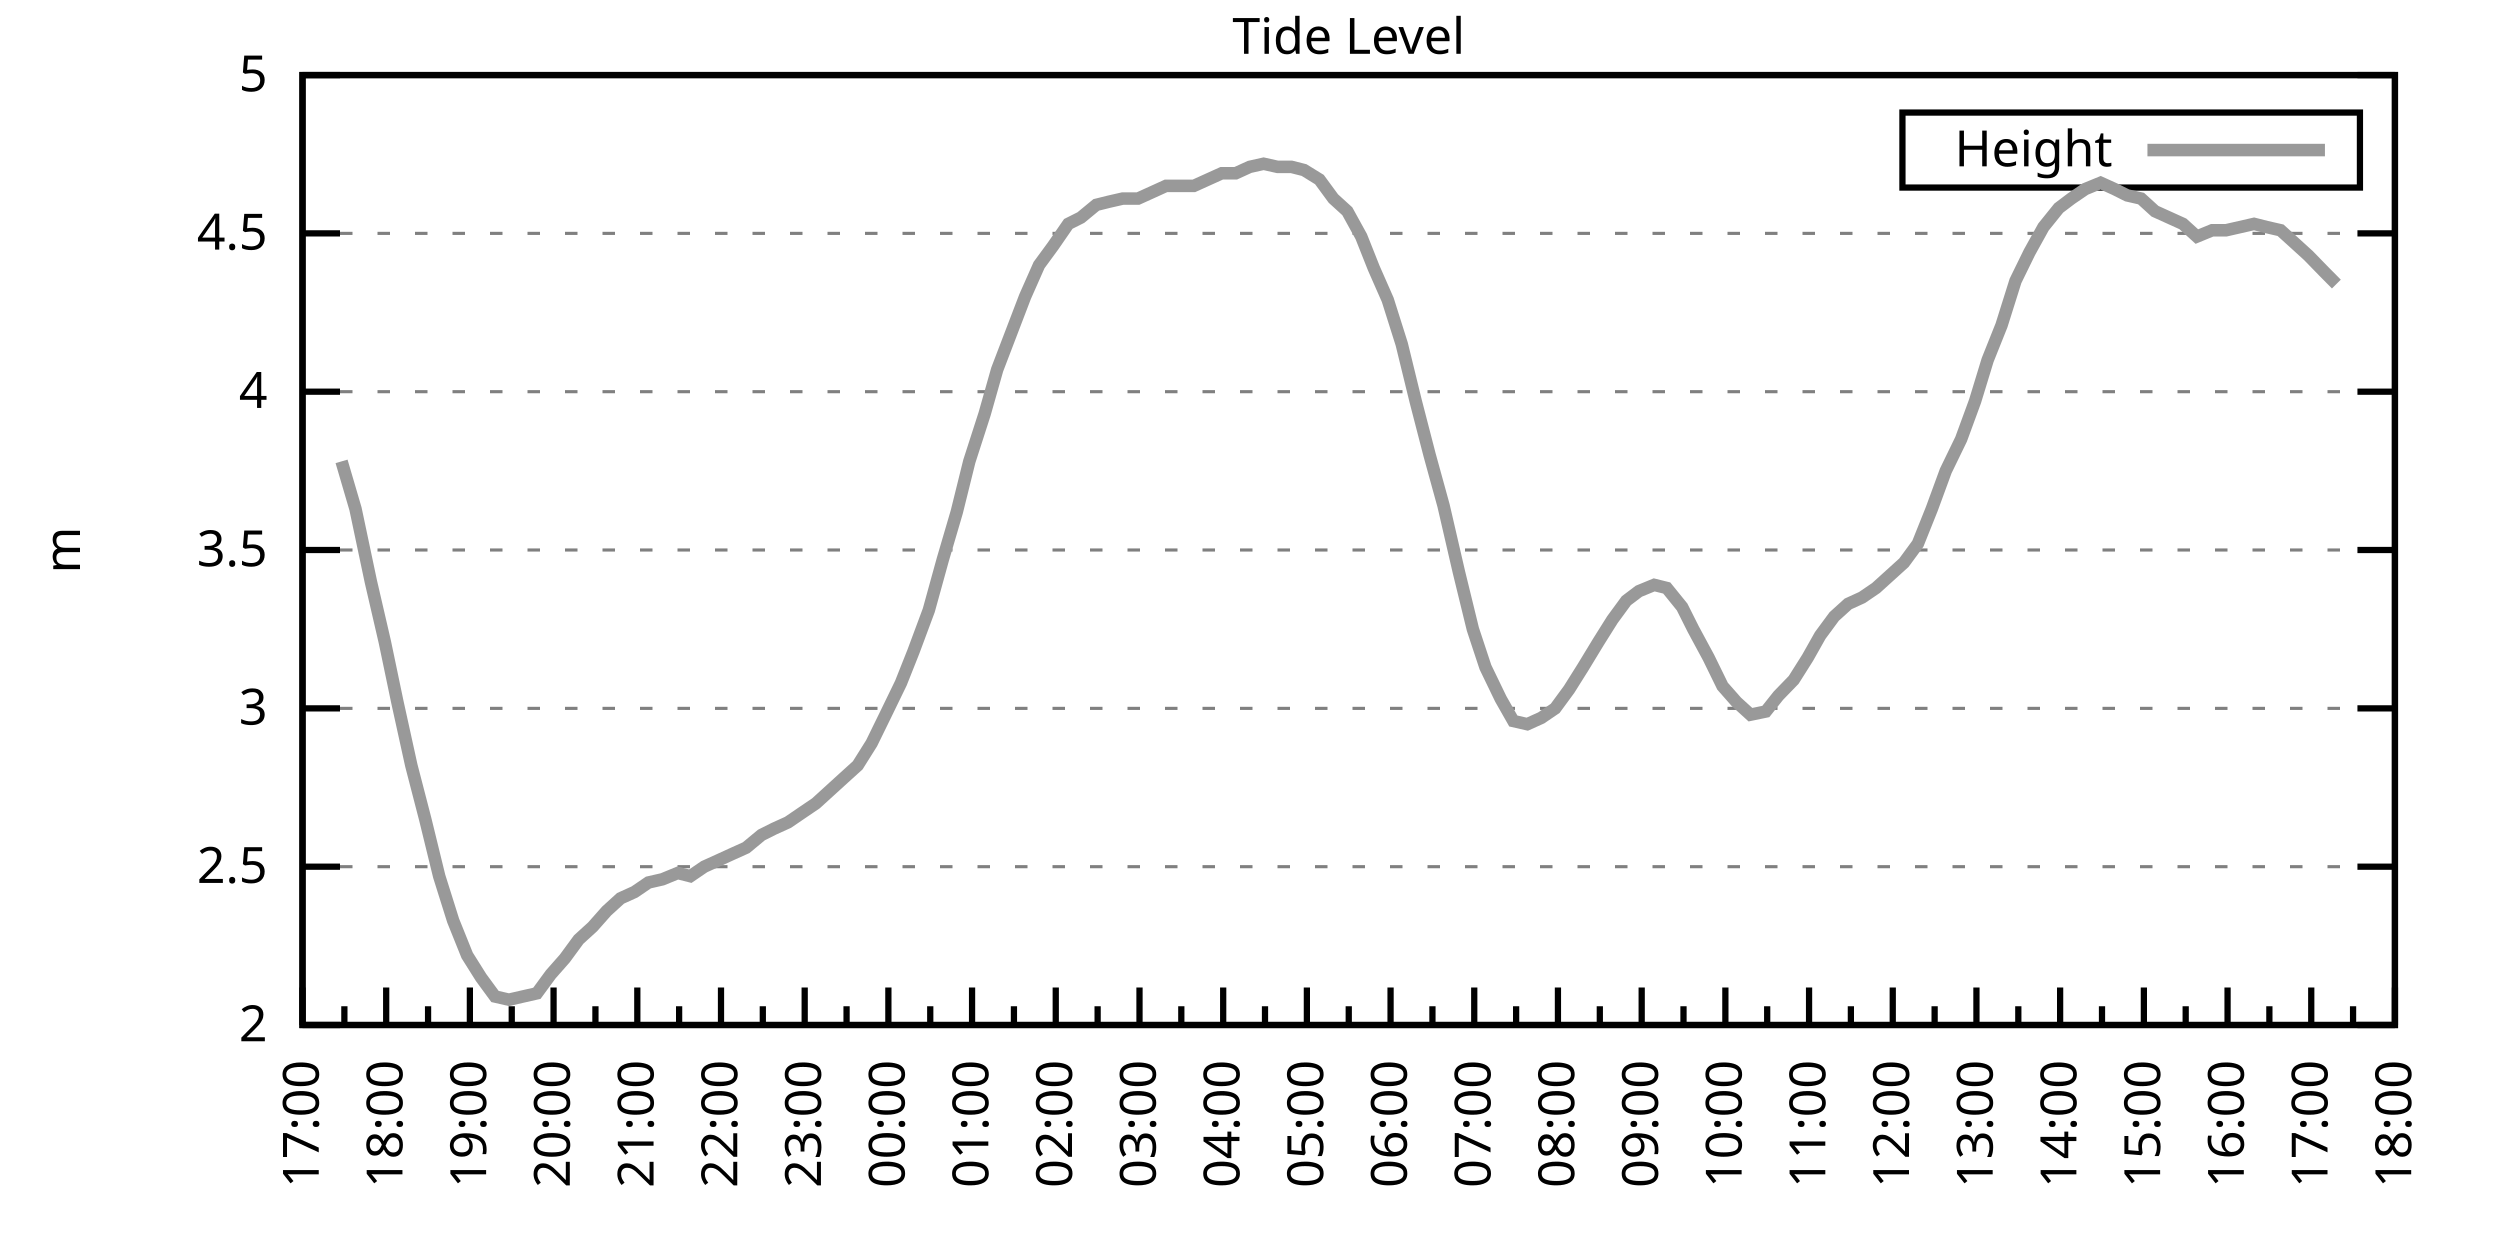
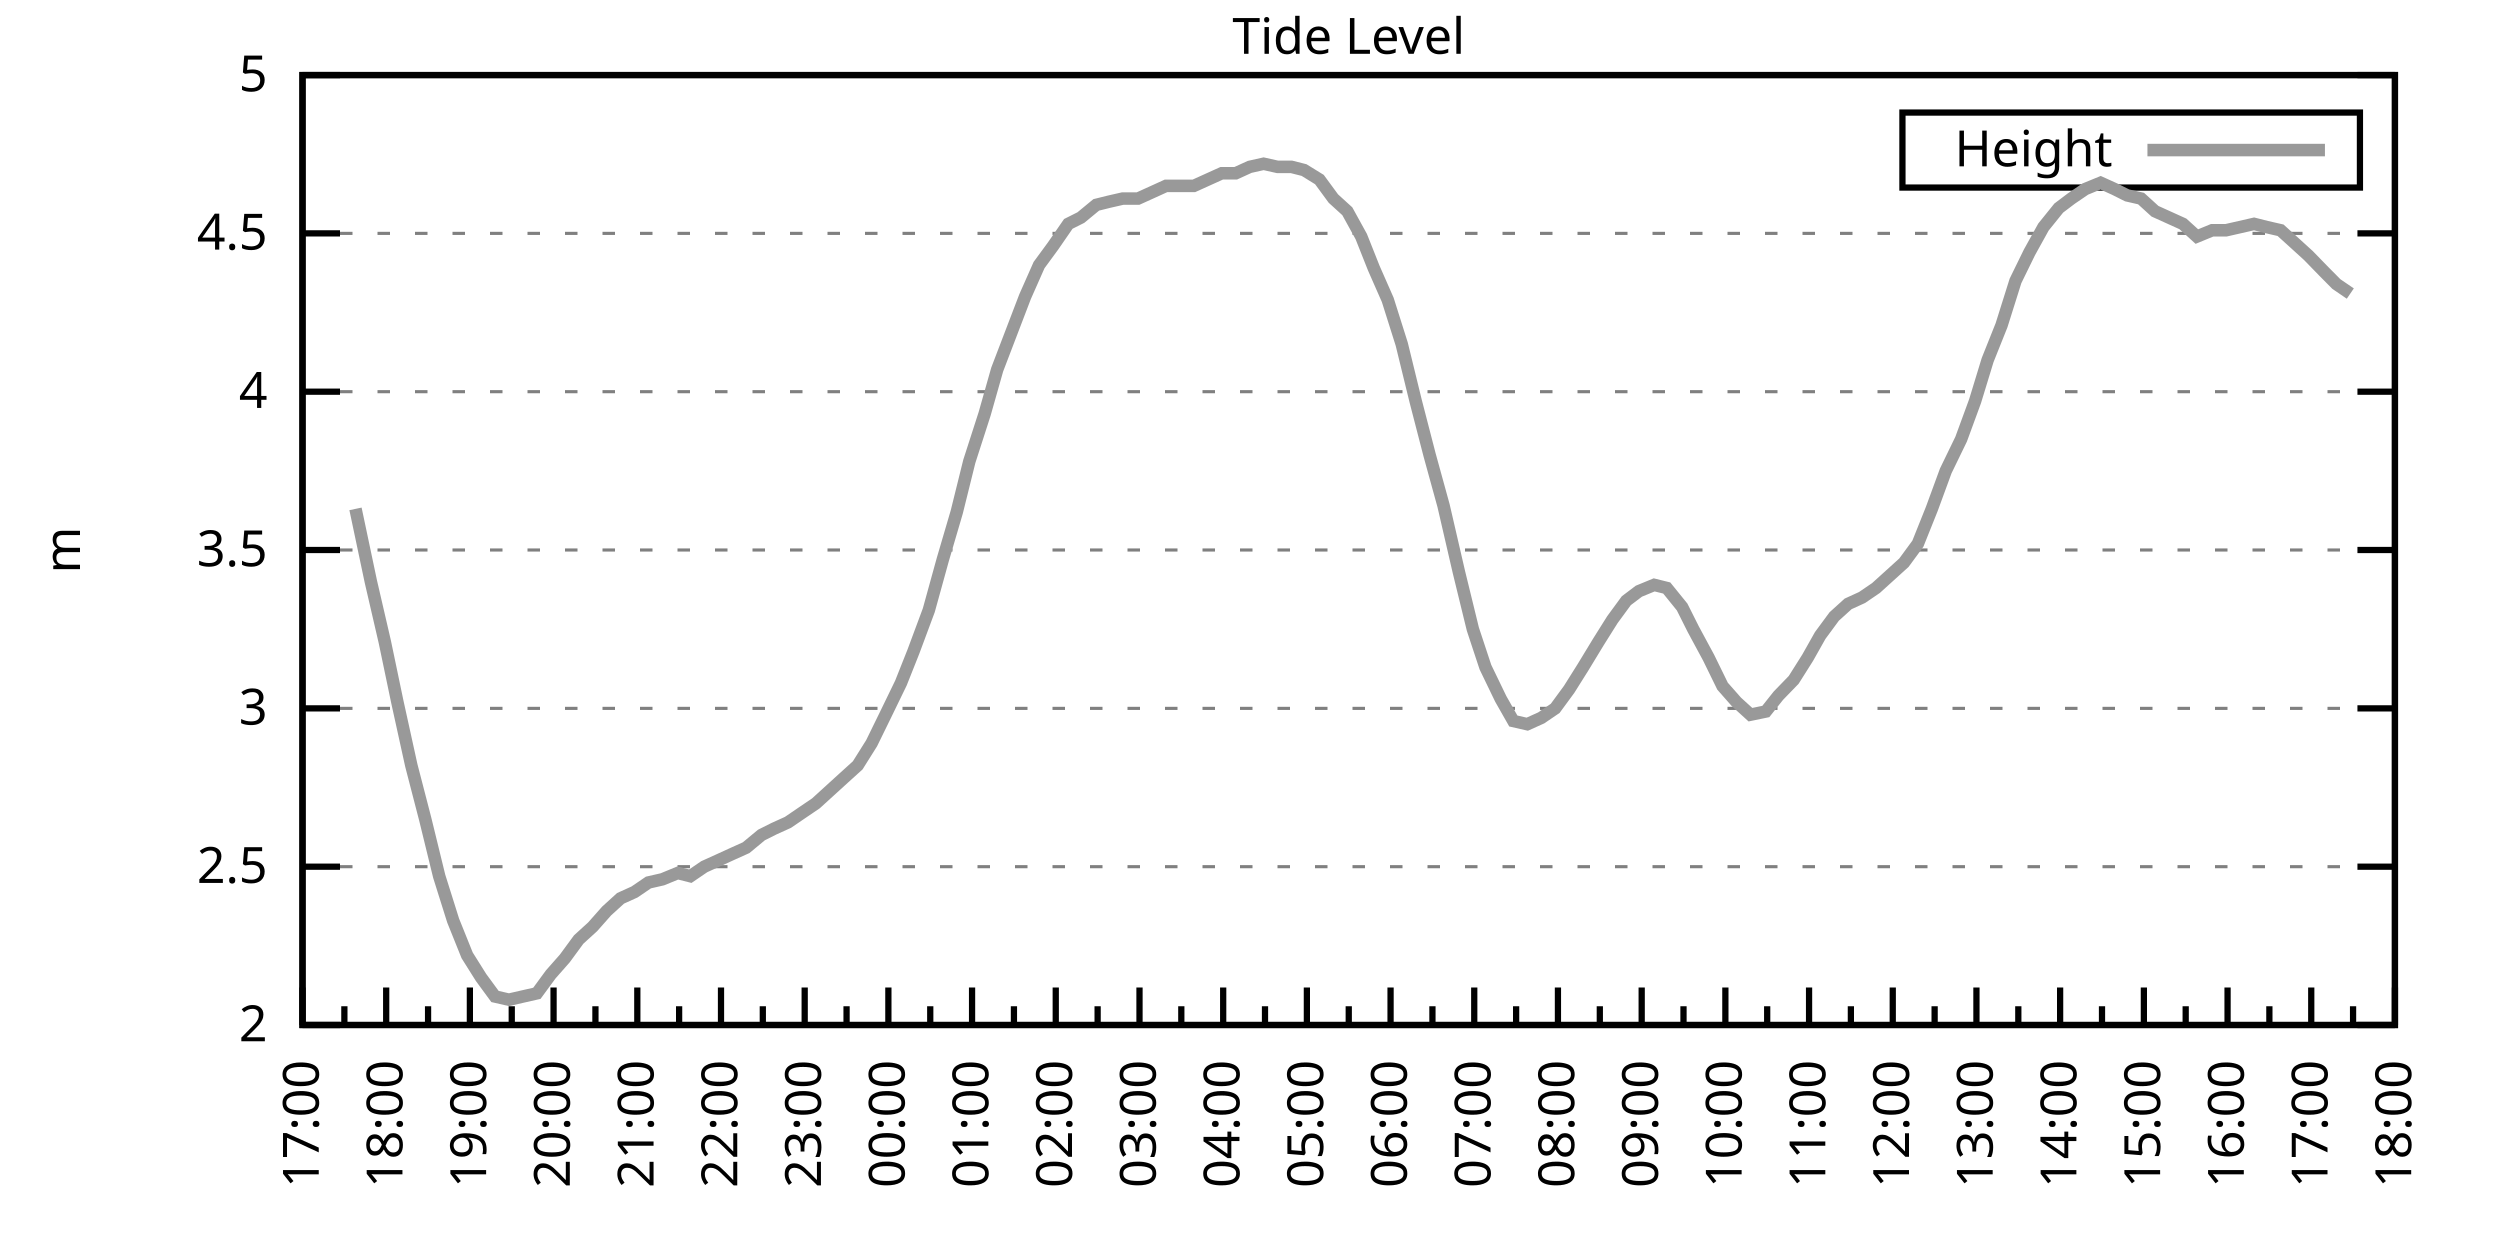
<svg xmlns="http://www.w3.org/2000/svg" xmlns:xlink="http://www.w3.org/1999/xlink" width="400" height="200" viewBox="0 0 400 200">
  <g id="gnuplot_canvas">
    <rect x="0" y="0" width="400" height="200" fill="none" />
    <defs>
      <circle id="gpDot" r="0.5" stroke-width="0.5" stroke="currentColor" />
      <path id="gpPt0" stroke-width="0.333" stroke="currentColor" d="M-1,0 h2 M0,-1 v2" />
      <path id="gpPt1" stroke-width="0.333" stroke="currentColor" d="M-1,-1 L1,1 M1,-1 L-1,1" />
      <path id="gpPt2" stroke-width="0.333" stroke="currentColor" d="M-1,0 L1,0 M0,-1 L0,1 M-1,-1 L1,1 M-1,1 L1,-1" />
      <rect id="gpPt3" stroke-width="0.333" stroke="currentColor" x="-1" y="-1" width="2" height="2" />
      <rect id="gpPt4" stroke-width="0.333" stroke="currentColor" fill="currentColor" x="-1" y="-1" width="2" height="2" />
      <circle id="gpPt5" stroke-width="0.333" stroke="currentColor" cx="0" cy="0" r="1" />
      <use xlink:href="#gpPt5" id="gpPt6" fill="currentColor" stroke="none" />
      <path id="gpPt7" stroke-width="0.333" stroke="currentColor" d="M0,-1.33 L-1.33,0.67 L1.33,0.67 z" />
      <use xlink:href="#gpPt7" id="gpPt8" fill="currentColor" stroke="none" />
      <use xlink:href="#gpPt7" id="gpPt9" stroke="currentColor" transform="rotate(180)" />
      <use xlink:href="#gpPt9" id="gpPt10" fill="currentColor" stroke="none" />
      <use xlink:href="#gpPt3" id="gpPt11" stroke="currentColor" transform="rotate(45)" />
      <use xlink:href="#gpPt11" id="gpPt12" fill="currentColor" stroke="none" />
      <path id="gpPt13" stroke-width="0.333" stroke="currentColor" d="M0,1.330 L1.265,0.411 L0.782,-1.067 L-0.782,-1.076 L-1.265,0.411 z" />
      <use xlink:href="#gpPt13" id="gpPt14" fill="currentColor" stroke="none" />
      <filter id="textbox" filterUnits="objectBoundingBox" x="0" y="0" height="1" width="1">
        <feFlood flood-color="white" flood-opacity="1" result="bgnd" />
        <feComposite in="SourceGraphic" in2="bgnd" operator="atop" />
      </filter>
      <filter id="greybox" filterUnits="objectBoundingBox" x="0" y="0" height="1" width="1">
        <feFlood flood-color="lightgrey" flood-opacity="1" result="grey" />
        <feComposite in="SourceGraphic" in2="grey" operator="atop" />
      </filter>
    </defs>
    <g fill="none" color="white" stroke="currentColor" stroke-width="1.00" stroke-linecap="butt" stroke-linejoin="miter">
</g>
    <g fill="none" color="black" stroke="currentColor" stroke-width="1.00" stroke-linecap="butt" stroke-linejoin="miter">
      <g stroke="none" shape-rendering="crispEdges">
        <polygon fill="rgb(255, 255, 255)" points="48.40,164.00 383.18,164.00 383.18,12.02 48.40,12.02 " />
      </g>
    </g>
    <g fill="none" color="black" stroke="currentColor" stroke-width="1.00" stroke-linecap="butt" stroke-linejoin="miter">
</g>
    <g fill="none" color="black" stroke="black" stroke-width="0.50" stroke-linecap="butt" stroke-linejoin="miter">
</g>
    <g fill="none" color="gray" stroke="currentColor" stroke-width="0.50" stroke-linecap="butt" stroke-linejoin="miter">
      <path stroke="gray" stroke-dasharray="2,4" class="gridline" d="M48.40,164.00 L383.19,164.00  " />
    </g>
    <g fill="none" color="gray" stroke="gray" stroke-width="1.00" stroke-linecap="butt" stroke-linejoin="miter">
</g>
    <g fill="none" color="black" stroke="currentColor" stroke-width="1.00" stroke-linecap="butt" stroke-linejoin="miter">
      <path stroke="black" d="M48.40,164.00 L54.40,164.00 M383.19,164.00 L377.19,164.00  " />
      <g transform="translate(42.80,166.60)" stroke="none" fill="black" font-family="Sans" font-size="8.00" text-anchor="end">
        <text>
          <tspan font-family="Sans"> 2</tspan>
        </text>
      </g>
    </g>
    <g fill="none" color="black" stroke="currentColor" stroke-width="1.00" stroke-linecap="butt" stroke-linejoin="miter">
</g>
    <g fill="none" color="black" stroke="black" stroke-width="0.50" stroke-linecap="butt" stroke-linejoin="miter">
</g>
    <g fill="none" color="gray" stroke="currentColor" stroke-width="0.50" stroke-linecap="butt" stroke-linejoin="miter">
      <path stroke="gray" stroke-dasharray="2,4" class="gridline" d="M48.40,138.67 L383.19,138.67  " />
    </g>
    <g fill="none" color="gray" stroke="gray" stroke-width="1.00" stroke-linecap="butt" stroke-linejoin="miter">
</g>
    <g fill="none" color="black" stroke="currentColor" stroke-width="1.00" stroke-linecap="butt" stroke-linejoin="miter">
      <path stroke="black" d="M48.40,138.67 L54.40,138.67 M383.19,138.67 L377.19,138.67  " />
      <g transform="translate(42.80,141.27)" stroke="none" fill="black" font-family="Sans" font-size="8.00" text-anchor="end">
        <text>
          <tspan font-family="Sans"> 2.5</tspan>
        </text>
      </g>
    </g>
    <g fill="none" color="black" stroke="currentColor" stroke-width="1.00" stroke-linecap="butt" stroke-linejoin="miter">
</g>
    <g fill="none" color="black" stroke="black" stroke-width="0.50" stroke-linecap="butt" stroke-linejoin="miter">
</g>
    <g fill="none" color="gray" stroke="currentColor" stroke-width="0.50" stroke-linecap="butt" stroke-linejoin="miter">
      <path stroke="gray" stroke-dasharray="2,4" class="gridline" d="M48.40,113.34 L383.19,113.34  " />
    </g>
    <g fill="none" color="gray" stroke="gray" stroke-width="1.00" stroke-linecap="butt" stroke-linejoin="miter">
</g>
    <g fill="none" color="black" stroke="currentColor" stroke-width="1.00" stroke-linecap="butt" stroke-linejoin="miter">
      <path stroke="black" d="M48.40,113.34 L54.40,113.34 M383.19,113.34 L377.19,113.34  " />
      <g transform="translate(42.80,115.94)" stroke="none" fill="black" font-family="Sans" font-size="8.00" text-anchor="end">
        <text>
          <tspan font-family="Sans"> 3</tspan>
        </text>
      </g>
    </g>
    <g fill="none" color="black" stroke="currentColor" stroke-width="1.00" stroke-linecap="butt" stroke-linejoin="miter">
</g>
    <g fill="none" color="black" stroke="black" stroke-width="0.50" stroke-linecap="butt" stroke-linejoin="miter">
</g>
    <g fill="none" color="gray" stroke="currentColor" stroke-width="0.50" stroke-linecap="butt" stroke-linejoin="miter">
      <path stroke="gray" stroke-dasharray="2,4" class="gridline" d="M48.40,88.00 L383.19,88.00  " />
    </g>
    <g fill="none" color="gray" stroke="gray" stroke-width="1.00" stroke-linecap="butt" stroke-linejoin="miter">
</g>
    <g fill="none" color="black" stroke="currentColor" stroke-width="1.00" stroke-linecap="butt" stroke-linejoin="miter">
      <path stroke="black" d="M48.40,88.00 L54.40,88.00 M383.19,88.00 L377.19,88.00  " />
      <g transform="translate(42.80,90.60)" stroke="none" fill="black" font-family="Sans" font-size="8.00" text-anchor="end">
        <text>
          <tspan font-family="Sans"> 3.5</tspan>
        </text>
      </g>
    </g>
    <g fill="none" color="black" stroke="currentColor" stroke-width="1.00" stroke-linecap="butt" stroke-linejoin="miter">
</g>
    <g fill="none" color="black" stroke="black" stroke-width="0.50" stroke-linecap="butt" stroke-linejoin="miter">
</g>
    <g fill="none" color="gray" stroke="currentColor" stroke-width="0.50" stroke-linecap="butt" stroke-linejoin="miter">
      <path stroke="gray" stroke-dasharray="2,4" class="gridline" d="M48.40,62.67 L383.19,62.67  " />
    </g>
    <g fill="none" color="gray" stroke="gray" stroke-width="1.00" stroke-linecap="butt" stroke-linejoin="miter">
</g>
    <g fill="none" color="black" stroke="currentColor" stroke-width="1.00" stroke-linecap="butt" stroke-linejoin="miter">
      <path stroke="black" d="M48.40,62.67 L54.40,62.67 M383.19,62.67 L377.19,62.67  " />
      <g transform="translate(42.80,65.27)" stroke="none" fill="black" font-family="Sans" font-size="8.00" text-anchor="end">
        <text>
          <tspan font-family="Sans"> 4</tspan>
        </text>
      </g>
    </g>
    <g fill="none" color="black" stroke="currentColor" stroke-width="1.00" stroke-linecap="butt" stroke-linejoin="miter">
</g>
    <g fill="none" color="black" stroke="black" stroke-width="0.50" stroke-linecap="butt" stroke-linejoin="miter">
</g>
    <g fill="none" color="gray" stroke="currentColor" stroke-width="0.50" stroke-linecap="butt" stroke-linejoin="miter">
      <path stroke="gray" stroke-dasharray="2,4" class="gridline" d="M48.40,37.34 L383.19,37.34  " />
    </g>
    <g fill="none" color="gray" stroke="gray" stroke-width="1.00" stroke-linecap="butt" stroke-linejoin="miter">
</g>
    <g fill="none" color="black" stroke="currentColor" stroke-width="1.00" stroke-linecap="butt" stroke-linejoin="miter">
      <path stroke="black" d="M48.40,37.34 L54.40,37.34 M383.19,37.34 L377.19,37.34  " />
      <g transform="translate(42.80,39.94)" stroke="none" fill="black" font-family="Sans" font-size="8.00" text-anchor="end">
        <text>
          <tspan font-family="Sans"> 4.5</tspan>
        </text>
      </g>
    </g>
    <g fill="none" color="black" stroke="currentColor" stroke-width="1.00" stroke-linecap="butt" stroke-linejoin="miter">
</g>
    <g fill="none" color="black" stroke="black" stroke-width="0.50" stroke-linecap="butt" stroke-linejoin="miter">
</g>
    <g fill="none" color="gray" stroke="currentColor" stroke-width="0.50" stroke-linecap="butt" stroke-linejoin="miter">
      <path stroke="gray" stroke-dasharray="2,4" class="gridline" d="M48.40,12.01 L383.19,12.01  " />
    </g>
    <g fill="none" color="gray" stroke="gray" stroke-width="1.00" stroke-linecap="butt" stroke-linejoin="miter">
</g>
    <g fill="none" color="black" stroke="currentColor" stroke-width="1.00" stroke-linecap="butt" stroke-linejoin="miter">
      <path stroke="black" d="M48.40,12.01 L54.40,12.01 M383.19,12.01 L377.19,12.01  " />
      <g transform="translate(42.80,14.61)" stroke="none" fill="black" font-family="Sans" font-size="8.00" text-anchor="end">
        <text>
          <tspan font-family="Sans"> 5</tspan>
        </text>
      </g>
    </g>
    <g fill="none" color="black" stroke="currentColor" stroke-width="1.00" stroke-linecap="butt" stroke-linejoin="miter">
      <path stroke="black" d="M48.40,164.00 L48.40,158.00  " />
      <g transform="translate(51.00,169.60) rotate(270)" stroke="none" fill="black" font-family="Sans" font-size="8.00" text-anchor="end">
        <text>
          <tspan font-family="Sans">17:00</tspan>
        </text>
      </g>
    </g>
    <g fill="none" color="black" stroke="currentColor" stroke-width="1.00" stroke-linecap="butt" stroke-linejoin="miter">
      <path stroke="black" d="M55.10,164.00 L55.10,161.00 M61.79,164.00 L61.79,158.00  " />
      <g transform="translate(64.39,169.60) rotate(270)" stroke="none" fill="black" font-family="Sans" font-size="8.00" text-anchor="end">
        <text>
          <tspan font-family="Sans">18:00</tspan>
        </text>
      </g>
    </g>
    <g fill="none" color="black" stroke="currentColor" stroke-width="1.00" stroke-linecap="butt" stroke-linejoin="miter">
      <path stroke="black" d="M68.49,164.00 L68.49,161.00 M75.18,164.00 L75.18,158.00  " />
      <g transform="translate(77.78,169.60) rotate(270)" stroke="none" fill="black" font-family="Sans" font-size="8.00" text-anchor="end">
        <text>
          <tspan font-family="Sans">19:00</tspan>
        </text>
      </g>
    </g>
    <g fill="none" color="black" stroke="currentColor" stroke-width="1.00" stroke-linecap="butt" stroke-linejoin="miter">
      <path stroke="black" d="M81.88,164.00 L81.88,161.00 M88.57,164.00 L88.57,158.00  " />
      <g transform="translate(91.17,169.60) rotate(270)" stroke="none" fill="black" font-family="Sans" font-size="8.00" text-anchor="end">
        <text>
          <tspan font-family="Sans">20:00</tspan>
        </text>
      </g>
    </g>
    <g fill="none" color="black" stroke="currentColor" stroke-width="1.00" stroke-linecap="butt" stroke-linejoin="miter">
      <path stroke="black" d="M95.27,164.00 L95.27,161.00 M101.97,164.00 L101.97,158.00  " />
      <g transform="translate(104.57,169.60) rotate(270)" stroke="none" fill="black" font-family="Sans" font-size="8.00" text-anchor="end">
        <text>
          <tspan font-family="Sans">21:00</tspan>
        </text>
      </g>
    </g>
    <g fill="none" color="black" stroke="currentColor" stroke-width="1.00" stroke-linecap="butt" stroke-linejoin="miter">
      <path stroke="black" d="M108.66,164.00 L108.66,161.00 M115.36,164.00 L115.36,158.00  " />
      <g transform="translate(117.96,169.60) rotate(270)" stroke="none" fill="black" font-family="Sans" font-size="8.00" text-anchor="end">
        <text>
          <tspan font-family="Sans">22:00</tspan>
        </text>
      </g>
    </g>
    <g fill="none" color="black" stroke="currentColor" stroke-width="1.00" stroke-linecap="butt" stroke-linejoin="miter">
      <path stroke="black" d="M122.05,164.00 L122.05,161.00 M128.75,164.00 L128.75,158.00  " />
      <g transform="translate(131.35,169.60) rotate(270)" stroke="none" fill="black" font-family="Sans" font-size="8.00" text-anchor="end">
        <text>
          <tspan font-family="Sans">23:00</tspan>
        </text>
      </g>
    </g>
    <g fill="none" color="black" stroke="currentColor" stroke-width="1.00" stroke-linecap="butt" stroke-linejoin="miter">
      <path stroke="black" d="M135.45,164.00 L135.45,161.00 M142.14,164.00 L142.14,158.00  " />
      <g transform="translate(144.74,169.60) rotate(270)" stroke="none" fill="black" font-family="Sans" font-size="8.00" text-anchor="end">
        <text>
          <tspan font-family="Sans">00:00</tspan>
        </text>
      </g>
    </g>
    <g fill="none" color="black" stroke="currentColor" stroke-width="1.00" stroke-linecap="butt" stroke-linejoin="miter">
      <path stroke="black" d="M148.84,164.00 L148.84,161.00 M155.53,164.00 L155.53,158.00  " />
      <g transform="translate(158.13,169.60) rotate(270)" stroke="none" fill="black" font-family="Sans" font-size="8.00" text-anchor="end">
        <text>
          <tspan font-family="Sans">01:00</tspan>
        </text>
      </g>
    </g>
    <g fill="none" color="black" stroke="currentColor" stroke-width="1.00" stroke-linecap="butt" stroke-linejoin="miter">
      <path stroke="black" d="M162.23,164.00 L162.23,161.00 M168.92,164.00 L168.92,158.00  " />
      <g transform="translate(171.52,169.60) rotate(270)" stroke="none" fill="black" font-family="Sans" font-size="8.00" text-anchor="end">
        <text>
          <tspan font-family="Sans">02:00</tspan>
        </text>
      </g>
    </g>
    <g fill="none" color="black" stroke="currentColor" stroke-width="1.00" stroke-linecap="butt" stroke-linejoin="miter">
      <path stroke="black" d="M175.62,164.00 L175.62,161.00 M182.32,164.00 L182.32,158.00  " />
      <g transform="translate(184.92,169.60) rotate(270)" stroke="none" fill="black" font-family="Sans" font-size="8.00" text-anchor="end">
        <text>
          <tspan font-family="Sans">03:00</tspan>
        </text>
      </g>
    </g>
    <g fill="none" color="black" stroke="currentColor" stroke-width="1.00" stroke-linecap="butt" stroke-linejoin="miter">
      <path stroke="black" d="M189.01,164.00 L189.01,161.00 M195.71,164.00 L195.71,158.00  " />
      <g transform="translate(198.31,169.60) rotate(270)" stroke="none" fill="black" font-family="Sans" font-size="8.00" text-anchor="end">
        <text>
          <tspan font-family="Sans">04:00</tspan>
        </text>
      </g>
    </g>
    <g fill="none" color="black" stroke="currentColor" stroke-width="1.00" stroke-linecap="butt" stroke-linejoin="miter">
      <path stroke="black" d="M202.40,164.00 L202.40,161.00 M209.10,164.00 L209.10,158.00  " />
      <g transform="translate(211.70,169.60) rotate(270)" stroke="none" fill="black" font-family="Sans" font-size="8.00" text-anchor="end">
        <text>
          <tspan font-family="Sans">05:00</tspan>
        </text>
      </g>
    </g>
    <g fill="none" color="black" stroke="currentColor" stroke-width="1.00" stroke-linecap="butt" stroke-linejoin="miter">
      <path stroke="black" d="M215.80,164.00 L215.80,161.00 M222.49,164.00 L222.49,158.00  " />
      <g transform="translate(225.09,169.60) rotate(270)" stroke="none" fill="black" font-family="Sans" font-size="8.00" text-anchor="end">
        <text>
          <tspan font-family="Sans">06:00</tspan>
        </text>
      </g>
    </g>
    <g fill="none" color="black" stroke="currentColor" stroke-width="1.00" stroke-linecap="butt" stroke-linejoin="miter">
      <path stroke="black" d="M229.19,164.00 L229.19,161.00 M235.88,164.00 L235.88,158.00  " />
      <g transform="translate(238.48,169.60) rotate(270)" stroke="none" fill="black" font-family="Sans" font-size="8.00" text-anchor="end">
        <text>
          <tspan font-family="Sans">07:00</tspan>
        </text>
      </g>
    </g>
    <g fill="none" color="black" stroke="currentColor" stroke-width="1.00" stroke-linecap="butt" stroke-linejoin="miter">
      <path stroke="black" d="M242.58,164.00 L242.58,161.00 M249.27,164.00 L249.27,158.00  " />
      <g transform="translate(251.87,169.60) rotate(270)" stroke="none" fill="black" font-family="Sans" font-size="8.00" text-anchor="end">
        <text>
          <tspan font-family="Sans">08:00</tspan>
        </text>
      </g>
    </g>
    <g fill="none" color="black" stroke="currentColor" stroke-width="1.00" stroke-linecap="butt" stroke-linejoin="miter">
      <path stroke="black" d="M255.97,164.00 L255.97,161.00 M262.67,164.00 L262.67,158.00  " />
      <g transform="translate(265.27,169.60) rotate(270)" stroke="none" fill="black" font-family="Sans" font-size="8.00" text-anchor="end">
        <text>
          <tspan font-family="Sans">09:00</tspan>
        </text>
      </g>
    </g>
    <g fill="none" color="black" stroke="currentColor" stroke-width="1.00" stroke-linecap="butt" stroke-linejoin="miter">
      <path stroke="black" d="M269.36,164.00 L269.36,161.00 M276.06,164.00 L276.06,158.00  " />
      <g transform="translate(278.66,169.60) rotate(270)" stroke="none" fill="black" font-family="Sans" font-size="8.00" text-anchor="end">
        <text>
          <tspan font-family="Sans">10:00</tspan>
        </text>
      </g>
    </g>
    <g fill="none" color="black" stroke="currentColor" stroke-width="1.00" stroke-linecap="butt" stroke-linejoin="miter">
      <path stroke="black" d="M282.75,164.00 L282.75,161.00 M289.45,164.00 L289.45,158.00  " />
      <g transform="translate(292.05,169.60) rotate(270)" stroke="none" fill="black" font-family="Sans" font-size="8.00" text-anchor="end">
        <text>
          <tspan font-family="Sans">11:00</tspan>
        </text>
      </g>
    </g>
    <g fill="none" color="black" stroke="currentColor" stroke-width="1.00" stroke-linecap="butt" stroke-linejoin="miter">
      <path stroke="black" d="M296.14,164.00 L296.14,161.00 M302.84,164.00 L302.84,158.00  " />
      <g transform="translate(305.44,169.60) rotate(270)" stroke="none" fill="black" font-family="Sans" font-size="8.00" text-anchor="end">
        <text>
          <tspan font-family="Sans">12:00</tspan>
        </text>
      </g>
    </g>
    <g fill="none" color="black" stroke="currentColor" stroke-width="1.00" stroke-linecap="butt" stroke-linejoin="miter">
      <path stroke="black" d="M309.54,164.00 L309.54,161.00 M316.23,164.00 L316.23,158.00  " />
      <g transform="translate(318.83,169.60) rotate(270)" stroke="none" fill="black" font-family="Sans" font-size="8.00" text-anchor="end">
        <text>
          <tspan font-family="Sans">13:00</tspan>
        </text>
      </g>
    </g>
    <g fill="none" color="black" stroke="currentColor" stroke-width="1.00" stroke-linecap="butt" stroke-linejoin="miter">
      <path stroke="black" d="M322.93,164.00 L322.93,161.00 M329.62,164.00 L329.62,158.00  " />
      <g transform="translate(332.22,169.60) rotate(270)" stroke="none" fill="black" font-family="Sans" font-size="8.00" text-anchor="end">
        <text>
          <tspan font-family="Sans">14:00</tspan>
        </text>
      </g>
    </g>
    <g fill="none" color="black" stroke="currentColor" stroke-width="1.00" stroke-linecap="butt" stroke-linejoin="miter">
      <path stroke="black" d="M336.32,164.00 L336.32,161.00 M343.02,164.00 L343.02,158.00  " />
      <g transform="translate(345.62,169.60) rotate(270)" stroke="none" fill="black" font-family="Sans" font-size="8.00" text-anchor="end">
        <text>
          <tspan font-family="Sans">15:00</tspan>
        </text>
      </g>
    </g>
    <g fill="none" color="black" stroke="currentColor" stroke-width="1.00" stroke-linecap="butt" stroke-linejoin="miter">
      <path stroke="black" d="M349.71,164.00 L349.71,161.00 M356.41,164.00 L356.41,158.00  " />
      <g transform="translate(359.01,169.60) rotate(270)" stroke="none" fill="black" font-family="Sans" font-size="8.00" text-anchor="end">
        <text>
          <tspan font-family="Sans">16:00</tspan>
        </text>
      </g>
    </g>
    <g fill="none" color="black" stroke="currentColor" stroke-width="1.00" stroke-linecap="butt" stroke-linejoin="miter">
      <path stroke="black" d="M363.10,164.00 L363.10,161.00 M369.80,164.00 L369.80,158.00  " />
      <g transform="translate(372.40,169.60) rotate(270)" stroke="none" fill="black" font-family="Sans" font-size="8.00" text-anchor="end">
        <text>
          <tspan font-family="Sans">17:00</tspan>
        </text>
      </g>
    </g>
    <g fill="none" color="black" stroke="currentColor" stroke-width="1.00" stroke-linecap="butt" stroke-linejoin="miter">
      <path stroke="black" d="M376.49,164.00 L376.49,161.00 M383.19,164.00 L383.19,158.00  " />
      <g transform="translate(385.79,169.60) rotate(270)" stroke="none" fill="black" font-family="Sans" font-size="8.00" text-anchor="end">
        <text>
          <tspan font-family="Sans">18:00</tspan>
        </text>
      </g>
    </g>
    <g fill="none" color="black" stroke="currentColor" stroke-width="1.00" stroke-linecap="butt" stroke-linejoin="miter">
</g>
    <g fill="none" color="black" stroke="currentColor" stroke-width="1.00" stroke-linecap="butt" stroke-linejoin="miter">
      <path stroke="black" d="M48.40,12.01 L48.40,164.00 L383.19,164.00 L383.19,12.01 L48.40,12.01 Z  " />
    </g>
    <g fill="none" color="black" stroke="currentColor" stroke-width="1.00" stroke-linecap="butt" stroke-linejoin="miter">
      <g transform="translate(12.80,88.01) rotate(270)" stroke="none" fill="black" font-family="Sans" font-size="8.00" text-anchor="middle">
        <text>
          <tspan font-family="Sans">m</tspan>
        </text>
      </g>
    </g>
    <g fill="none" color="black" stroke="currentColor" stroke-width="1.00" stroke-linecap="butt" stroke-linejoin="miter">
</g>
    <g fill="none" color="black" stroke="currentColor" stroke-width="1.00" stroke-linecap="butt" stroke-linejoin="miter">
      <path stroke="black" d="M304.39,30.01 L304.39,18.01 L377.59,18.01 L377.59,30.01 L304.39,30.01 Z  " />
    </g>
    <g id="Tide_level_plot_1">
      <g fill="none" color="white" stroke="black" stroke-width="2.00" stroke-linecap="butt" stroke-linejoin="miter">
</g>
      <g fill="none" color="black" stroke="currentColor" stroke-width="2.00" stroke-linecap="butt" stroke-linejoin="miter">
        <g transform="translate(337.99,26.61)" stroke="none" fill="black" font-family="Sans" font-size="8.00" text-anchor="end">
          <text>
            <tspan font-family="Sans">Height</tspan>
          </text>
        </g>
      </g>
      <g fill="none" color="black" stroke="currentColor" stroke-width="2.00" stroke-linecap="butt" stroke-linejoin="miter">
-         <path stroke="rgb(153, 153, 153)" d="M343.59,24.01 L371.99,24.01 M54.65,73.82 L56.88,81.42 L59.34,93.07 L61.57,102.70 L63.58,112.32 L65.81,122.46   L68.04,131.07 L70.27,140.19 L72.50,147.28 L74.74,152.85 L76.97,156.40 L79.20,159.44 L81.43,159.95 L83.66,159.44   L85.90,158.93 L88.13,155.89 L90.36,153.36 L92.59,150.32 L94.82,148.29 L97.06,145.76 L99.29,143.73 L101.52,142.72   L103.75,141.20 L105.98,140.69 L108.44,139.68 L110.45,140.19 L112.68,138.67 L114.91,137.66 L117.14,136.64 L119.38,135.63   L121.83,133.60 L123.84,132.59 L126.07,131.58 L128.30,130.06 L130.54,128.54 L132.77,126.51 L135.00,124.48 L137.23,122.46   L139.46,118.91 L141.69,114.35 L144.15,109.28 L146.16,104.22 L148.61,97.63 L150.85,89.52 L153.08,81.93 L155.09,73.82   L157.54,66.22 L159.55,59.13 L164.01,47.47 L166.25,42.41 L168.48,39.37 L170.93,35.82 L172.94,34.81 L175.40,32.78   L177.41,32.28 L179.64,31.77 L182.09,31.77 L184.32,30.76 L186.56,29.74 L188.79,29.74 L191.02,29.74 L193.25,28.73   L195.48,27.72 L197.72,27.72 L199.95,26.70 L202.18,26.20 L204.41,26.70 L206.64,26.70 L208.65,27.21 L211.11,28.73   L213.34,31.77 L215.57,33.80 L217.80,37.85 L219.81,42.91 L222.04,47.98 L224.28,55.07 L226.51,64.19 L228.74,72.81   L230.97,80.91 L233.43,91.55 L235.66,100.67 L237.67,106.75 L240.12,111.82 L242.13,115.36 L244.36,115.87 L246.60,114.86   L248.83,113.34 L251.06,110.30 L253.29,106.75 L255.75,102.70 L257.98,99.15 L260.21,96.11 L262.22,94.59 L264.67,93.58   L266.68,94.08 L269.14,97.12 L270.92,100.67 L273.38,105.23 L275.61,109.79 L277.84,112.32 L280.07,114.35 L282.53,113.84   L284.54,111.31 L286.99,108.78 L289.23,105.23 L291.23,101.68 L293.47,98.64 L295.70,96.62 L297.93,95.60 L300.16,94.08   L302.39,92.06 L304.63,90.03 L306.86,86.99 L309.09,81.42 L311.32,75.34 L313.78,70.27 L316.01,64.19 L318.02,57.61   L320.25,52.03 L322.48,44.94 L324.71,40.38 L326.95,36.33 L329.40,33.29 L331.41,31.77 L333.64,30.25 L336.10,29.24   L338.33,30.25 L340.34,31.26 L342.57,31.77 L344.80,33.80 L347.03,34.81 L349.26,35.82 L351.50,37.85 L353.95,36.84   L356.18,36.84 L358.42,36.33 L360.65,35.82 L362.66,36.33 L364.89,36.84 L367.12,38.86 L369.35,40.89 L371.81,43.42   L373.82,45.45  " />
+         <path stroke="rgb(153, 153, 153)" d="M343.59,24.01 L371.99,24.01 M56.88,81.42 L59.34,93.07 L61.57,102.70 L63.58,112.32 L65.81,122.46 L68.04,131.07   L70.27,140.19 L72.50,147.28 L74.74,152.85 L76.97,156.40 L79.20,159.44 L81.43,159.95 L83.66,159.44 L85.90,158.93   L88.13,155.89 L90.36,153.36 L92.59,150.32 L94.82,148.29 L97.06,145.76 L99.29,143.73 L101.52,142.72 L103.75,141.20   L105.98,140.69 L108.44,139.68 L110.45,140.19 L112.68,138.67 L114.91,137.66 L117.14,136.64 L119.38,135.63 L121.83,133.60   L123.84,132.59 L126.07,131.58 L128.30,130.06 L130.54,128.54 L132.77,126.51 L135.00,124.48 L137.23,122.46 L139.46,118.91   L141.69,114.35 L144.15,109.28 L146.16,104.22 L148.61,97.63 L150.85,89.52 L153.08,81.93 L155.09,73.82 L157.54,66.22   L159.55,59.13 L164.01,47.47 L166.25,42.41 L168.48,39.37 L170.93,35.82 L172.94,34.81 L175.40,32.78 L177.41,32.28   L179.64,31.77 L182.09,31.77 L184.32,30.76 L186.56,29.74 L188.79,29.74 L191.02,29.74 L193.25,28.73 L195.48,27.72   L197.72,27.72 L199.95,26.70 L202.18,26.20 L204.41,26.70 L206.64,26.70 L208.65,27.21 L211.11,28.73 L213.34,31.77   L215.57,33.80 L217.80,37.85 L219.81,42.91 L222.04,47.98 L224.28,55.07 L226.51,64.19 L228.74,72.81 L230.97,80.91   L233.43,91.55 L235.66,100.67 L237.67,106.75 L240.12,111.82 L242.13,115.36 L244.36,115.87 L246.60,114.86 L248.83,113.34   L251.06,110.30 L253.29,106.75 L255.75,102.70 L257.98,99.15 L260.21,96.11 L262.22,94.59 L264.67,93.58 L266.68,94.08   L269.14,97.12 L270.92,100.67 L273.38,105.23 L275.61,109.79 L277.84,112.32 L280.07,114.35 L282.53,113.84 L284.54,111.31   L286.99,108.78 L289.23,105.23 L291.23,101.68 L293.47,98.64 L295.70,96.62 L297.93,95.60 L300.16,94.08 L302.39,92.06   L304.63,90.03 L306.86,86.99 L309.09,81.42 L311.32,75.34 L313.78,70.27 L316.01,64.19 L318.02,57.61 L320.25,52.03   L322.48,44.94 L324.71,40.38 L326.95,36.33 L329.40,33.29 L331.41,31.77 L333.64,30.25 L336.10,29.24 L338.33,30.25   L340.34,31.26 L342.57,31.77 L344.80,33.80 L347.03,34.81 L349.26,35.82 L351.50,37.85 L353.95,36.84 L356.18,36.84   L358.42,36.33 L360.65,35.82 L362.66,36.33 L364.89,36.84 L367.12,38.86 L369.35,40.89 L371.81,43.42 L373.82,45.45   L376.05,46.97  " />
      </g>
    </g>
    <g fill="none" color="black" stroke="currentColor" stroke-width="2.00" stroke-linecap="butt" stroke-linejoin="miter">
</g>
    <g fill="none" color="black" stroke="black" stroke-width="1.00" stroke-linecap="butt" stroke-linejoin="miter">
</g>
    <g fill="none" color="black" stroke="currentColor" stroke-width="1.00" stroke-linecap="butt" stroke-linejoin="miter">
      <path stroke="black" d="M48.40,12.01 L48.40,164.00 L383.19,164.00 L383.19,12.01 L48.40,12.01 Z  " />
    </g>
    <g fill="none" color="black" stroke="currentColor" stroke-width="1.00" stroke-linecap="butt" stroke-linejoin="miter">
      <g transform="translate(215.79,8.61)" stroke="none" fill="black" font-family="Sans" font-size="8.00" text-anchor="middle">
        <text>
          <tspan font-family="Sans">Tide Level</tspan>
        </text>
      </g>
    </g>
    <g fill="none" color="black" stroke="currentColor" stroke-width="1.00" stroke-linecap="butt" stroke-linejoin="miter">
</g>
  </g>
</svg>
